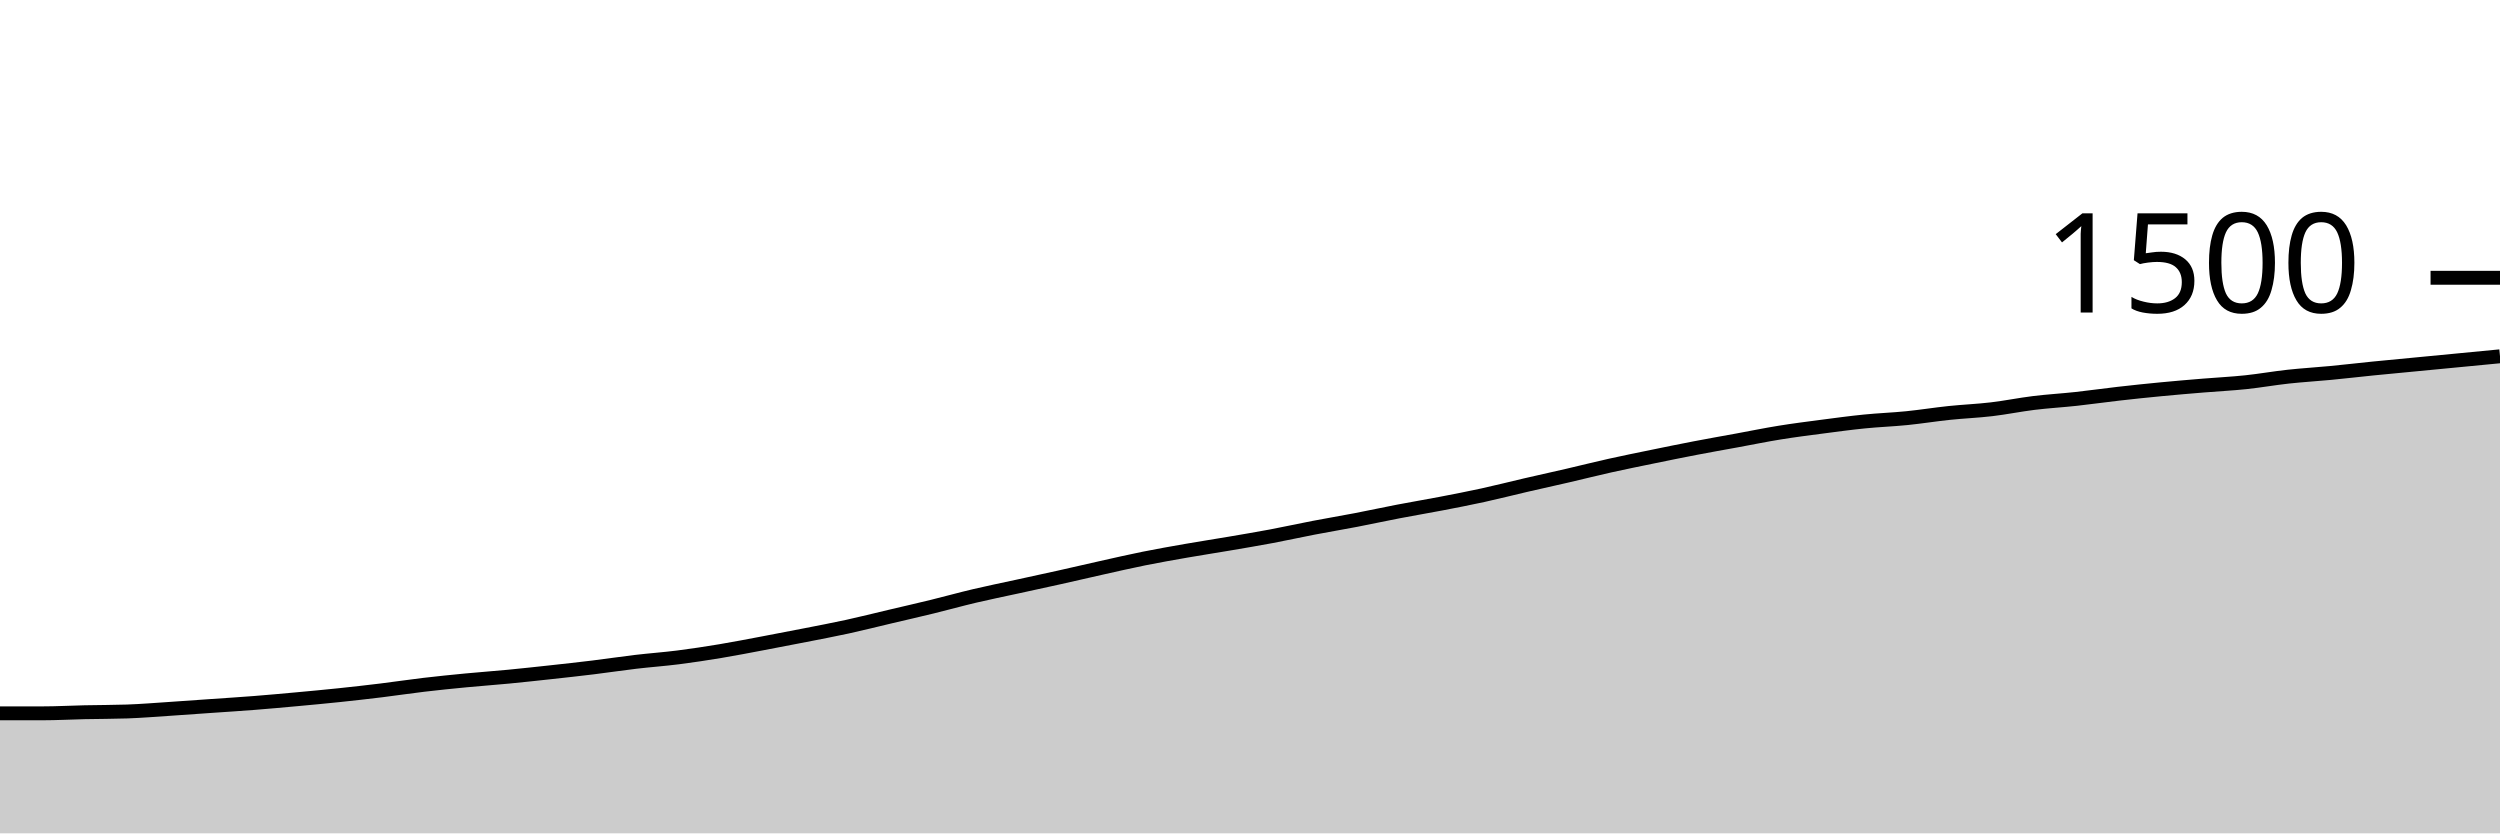
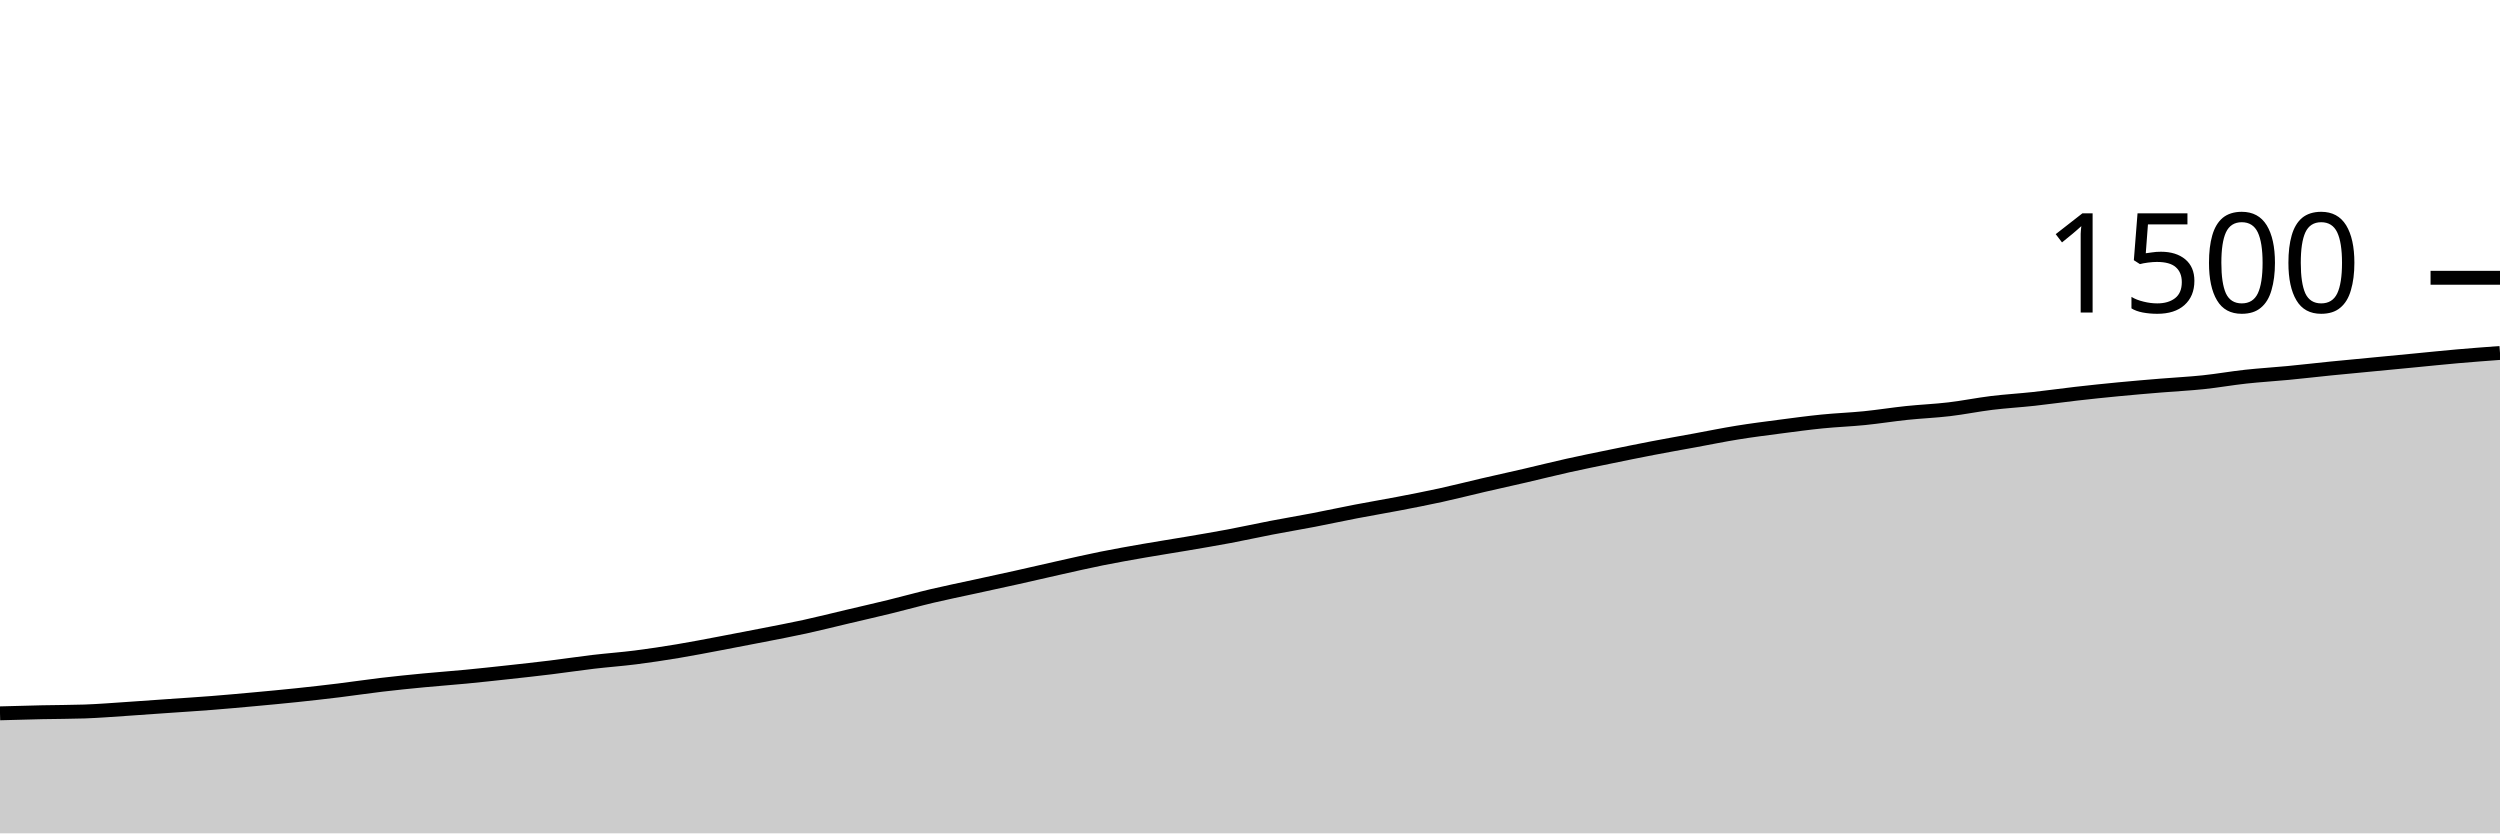
<svg xmlns="http://www.w3.org/2000/svg" viewBox="0 0 180 60">
  <g transform="translate(0,20)">
-     <path class="area" fill="rgba(0, 0, 0, 0.2)" d="M0,31.36C1.017,31.36,2.034,31.36,3.051,31.36C4.068,31.36,5.085,31.302,6.102,31.28C7.119,31.258,8.136,31.262,9.153,31.227C10.169,31.191,11.186,31.107,12.203,31.04C13.22,30.973,14.237,30.898,15.254,30.827C16.271,30.756,17.288,30.693,18.305,30.613C19.322,30.533,20.339,30.44,21.356,30.347C22.373,30.253,23.39,30.16,24.407,30.053C25.424,29.947,26.441,29.831,27.458,29.707C28.475,29.582,29.492,29.427,30.508,29.307C31.525,29.187,32.542,29.084,33.559,28.987C34.576,28.889,35.593,28.818,36.61,28.72C37.627,28.622,38.644,28.511,39.661,28.4C40.678,28.289,41.695,28.178,42.712,28.053C43.729,27.929,44.746,27.773,45.763,27.653C46.78,27.533,47.797,27.462,48.814,27.333C49.831,27.204,50.847,27.049,51.864,26.88C52.881,26.711,53.898,26.511,54.915,26.32C55.932,26.129,56.949,25.933,57.966,25.733C58.983,25.533,60,25.342,61.017,25.12C62.034,24.898,63.051,24.64,64.068,24.4C65.085,24.16,66.102,23.929,67.119,23.68C68.136,23.431,69.153,23.147,70.169,22.907C71.186,22.667,72.203,22.462,73.22,22.24C74.237,22.018,75.254,21.8,76.271,21.573C77.288,21.347,78.305,21.107,79.322,20.88C80.339,20.653,81.356,20.418,82.373,20.213C83.39,20.009,84.407,19.831,85.424,19.653C86.441,19.476,87.458,19.32,88.475,19.147C89.492,18.973,90.508,18.804,91.525,18.613C92.542,18.422,93.559,18.196,94.576,18C95.593,17.804,96.61,17.636,97.627,17.44C98.644,17.244,99.661,17.022,100.678,16.827C101.695,16.631,102.712,16.462,103.729,16.267C104.746,16.071,105.763,15.876,106.78,15.653C107.797,15.431,108.814,15.169,109.831,14.933C110.847,14.698,111.864,14.476,112.881,14.24C113.898,14.004,114.915,13.747,115.932,13.52C116.949,13.293,117.966,13.089,118.983,12.88C120,12.671,121.017,12.462,122.034,12.267C123.051,12.071,124.068,11.893,125.085,11.707C126.102,11.52,127.119,11.311,128.136,11.147C129.153,10.982,130.169,10.853,131.186,10.72C132.203,10.587,133.22,10.449,134.237,10.347C135.254,10.244,136.271,10.209,137.288,10.107C138.305,10.004,139.322,9.84,140.339,9.733C141.356,9.627,142.373,9.587,143.39,9.467C144.407,9.347,145.424,9.138,146.441,9.013C147.458,8.889,148.475,8.831,149.492,8.72C150.508,8.609,151.525,8.462,152.542,8.347C153.559,8.231,154.576,8.124,155.593,8.027C156.61,7.929,157.627,7.844,158.644,7.76C159.661,7.676,160.678,7.627,161.695,7.52C162.712,7.413,163.729,7.231,164.746,7.12C165.763,7.009,166.78,6.951,167.797,6.853C168.814,6.756,169.831,6.636,170.847,6.533C171.864,6.431,172.881,6.338,173.898,6.24C174.915,6.142,175.932,6.044,176.949,5.947C177.966,5.849,178.983,5.751,180,5.653L180,40C178.983,40,177.966,40,176.949,40C175.932,40,174.915,40,173.898,40C172.881,40,171.864,40,170.847,40C169.831,40,168.814,40,167.797,40C166.78,40,165.763,40,164.746,40C163.729,40,162.712,40,161.695,40C160.678,40,159.661,40,158.644,40C157.627,40,156.61,40,155.593,40C154.576,40,153.559,40,152.542,40C151.525,40,150.508,40,149.492,40C148.475,40,147.458,40,146.441,40C145.424,40,144.407,40,143.39,40C142.373,40,141.356,40,140.339,40C139.322,40,138.305,40,137.288,40C136.271,40,135.254,40,134.237,40C133.22,40,132.203,40,131.186,40C130.169,40,129.153,40,128.136,40C127.119,40,126.102,40,125.085,40C124.068,40,123.051,40,122.034,40C121.017,40,120,40,118.983,40C117.966,40,116.949,40,115.932,40C114.915,40,113.898,40,112.881,40C111.864,40,110.847,40,109.831,40C108.814,40,107.797,40,106.78,40C105.763,40,104.746,40,103.729,40C102.712,40,101.695,40,100.678,40C99.661,40,98.644,40,97.627,40C96.61,40,95.593,40,94.576,40C93.559,40,92.542,40,91.525,40C90.508,40,89.492,40,88.475,40C87.458,40,86.441,40,85.424,40C84.407,40,83.39,40,82.373,40C81.356,40,80.339,40,79.322,40C78.305,40,77.288,40,76.271,40C75.254,40,74.237,40,73.22,40C72.203,40,71.186,40,70.169,40C69.153,40,68.136,40,67.119,40C66.102,40,65.085,40,64.068,40C63.051,40,62.034,40,61.017,40C60,40,58.983,40,57.966,40C56.949,40,55.932,40,54.915,40C53.898,40,52.881,40,51.864,40C50.847,40,49.831,40,48.814,40C47.797,40,46.78,40,45.763,40C44.746,40,43.729,40,42.712,40C41.695,40,40.678,40,39.661,40C38.644,40,37.627,40,36.61,40C35.593,40,34.576,40,33.559,40C32.542,40,31.525,40,30.508,40C29.492,40,28.475,40,27.458,40C26.441,40,25.424,40,24.407,40C23.39,40,22.373,40,21.356,40C20.339,40,19.322,40,18.305,40C17.288,40,16.271,40,15.254,40C14.237,40,13.22,40,12.203,40C11.186,40,10.169,40,9.153,40C8.136,40,7.119,40,6.102,40C5.085,40,4.068,40,3.051,40C2.034,40,1.017,40,0,40Z" />
-     <path class="line" stroke="black" fill="none" d="M0,31.36C1.017,31.36,2.034,31.36,3.051,31.36C4.068,31.36,5.085,31.302,6.102,31.28C7.119,31.258,8.136,31.262,9.153,31.227C10.169,31.191,11.186,31.107,12.203,31.04C13.22,30.973,14.237,30.898,15.254,30.827C16.271,30.756,17.288,30.693,18.305,30.613C19.322,30.533,20.339,30.44,21.356,30.347C22.373,30.253,23.39,30.16,24.407,30.053C25.424,29.947,26.441,29.831,27.458,29.707C28.475,29.582,29.492,29.427,30.508,29.307C31.525,29.187,32.542,29.084,33.559,28.987C34.576,28.889,35.593,28.818,36.61,28.72C37.627,28.622,38.644,28.511,39.661,28.4C40.678,28.289,41.695,28.178,42.712,28.053C43.729,27.929,44.746,27.773,45.763,27.653C46.78,27.533,47.797,27.462,48.814,27.333C49.831,27.204,50.847,27.049,51.864,26.88C52.881,26.711,53.898,26.511,54.915,26.32C55.932,26.129,56.949,25.933,57.966,25.733C58.983,25.533,60,25.342,61.017,25.12C62.034,24.898,63.051,24.64,64.068,24.4C65.085,24.16,66.102,23.929,67.119,23.68C68.136,23.431,69.153,23.147,70.169,22.907C71.186,22.667,72.203,22.462,73.22,22.24C74.237,22.018,75.254,21.8,76.271,21.573C77.288,21.347,78.305,21.107,79.322,20.88C80.339,20.653,81.356,20.418,82.373,20.213C83.39,20.009,84.407,19.831,85.424,19.653C86.441,19.476,87.458,19.32,88.475,19.147C89.492,18.973,90.508,18.804,91.525,18.613C92.542,18.422,93.559,18.196,94.576,18C95.593,17.804,96.61,17.636,97.627,17.44C98.644,17.244,99.661,17.022,100.678,16.827C101.695,16.631,102.712,16.462,103.729,16.267C104.746,16.071,105.763,15.876,106.78,15.653C107.797,15.431,108.814,15.169,109.831,14.933C110.847,14.698,111.864,14.476,112.881,14.24C113.898,14.004,114.915,13.747,115.932,13.52C116.949,13.293,117.966,13.089,118.983,12.88C120,12.671,121.017,12.462,122.034,12.267C123.051,12.071,124.068,11.893,125.085,11.707C126.102,11.52,127.119,11.311,128.136,11.147C129.153,10.982,130.169,10.853,131.186,10.72C132.203,10.587,133.22,10.449,134.237,10.347C135.254,10.244,136.271,10.209,137.288,10.107C138.305,10.004,139.322,9.84,140.339,9.733C141.356,9.627,142.373,9.587,143.39,9.467C144.407,9.347,145.424,9.138,146.441,9.013C147.458,8.889,148.475,8.831,149.492,8.72C150.508,8.609,151.525,8.462,152.542,8.347C153.559,8.231,154.576,8.124,155.593,8.027C156.61,7.929,157.627,7.844,158.644,7.76C159.661,7.676,160.678,7.627,161.695,7.52C162.712,7.413,163.729,7.231,164.746,7.12C165.763,7.009,166.78,6.951,167.797,6.853C168.814,6.756,169.831,6.636,170.847,6.533C171.864,6.431,172.881,6.338,173.898,6.24C174.915,6.142,175.932,6.044,176.949,5.947C177.966,5.849,178.983,5.751,180,5.653" />
+     <path class="area" fill="rgba(0, 0, 0, 0.2)" d="M0,31.36C1.017,31.331,2.034,31.302,3.051,31.28C4.068,31.258,5.085,31.262,6.102,31.227C7.119,31.191,8.136,31.107,9.153,31.04C10.169,30.973,11.186,30.898,12.203,30.827C13.22,30.756,14.237,30.693,15.254,30.613C16.271,30.533,17.288,30.44,18.305,30.347C19.322,30.253,20.339,30.16,21.356,30.053C22.373,29.947,23.39,29.831,24.407,29.707C25.424,29.582,26.441,29.427,27.458,29.307C28.475,29.187,29.492,29.084,30.508,28.987C31.525,28.889,32.542,28.818,33.559,28.72C34.576,28.622,35.593,28.511,36.61,28.4C37.627,28.289,38.644,28.178,39.661,28.053C40.678,27.929,41.695,27.773,42.712,27.653C43.729,27.533,44.746,27.462,45.763,27.333C46.78,27.204,47.797,27.049,48.814,26.88C49.831,26.711,50.847,26.511,51.864,26.32C52.881,26.129,53.898,25.933,54.915,25.733C55.932,25.533,56.949,25.342,57.966,25.12C58.983,24.898,60,24.64,61.017,24.4C62.034,24.16,63.051,23.929,64.068,23.68C65.085,23.431,66.102,23.147,67.119,22.907C68.136,22.667,69.153,22.462,70.169,22.24C71.186,22.018,72.203,21.8,73.22,21.573C74.237,21.347,75.254,21.107,76.271,20.88C77.288,20.653,78.305,20.418,79.322,20.213C80.339,20.009,81.356,19.831,82.373,19.653C83.39,19.476,84.407,19.32,85.424,19.147C86.441,18.973,87.458,18.804,88.475,18.613C89.492,18.422,90.508,18.196,91.525,18C92.542,17.804,93.559,17.636,94.576,17.44C95.593,17.244,96.61,17.022,97.627,16.827C98.644,16.631,99.661,16.462,100.678,16.267C101.695,16.071,102.712,15.876,103.729,15.653C104.746,15.431,105.763,15.169,106.78,14.933C107.797,14.698,108.814,14.476,109.831,14.24C110.847,14.004,111.864,13.747,112.881,13.52C113.898,13.293,114.915,13.089,115.932,12.88C116.949,12.671,117.966,12.462,118.983,12.267C120,12.071,121.017,11.893,122.034,11.707C123.051,11.52,124.068,11.311,125.085,11.147C126.102,10.982,127.119,10.853,128.136,10.72C129.153,10.587,130.169,10.449,131.186,10.347C132.203,10.244,133.22,10.209,134.237,10.107C135.254,10.004,136.271,9.84,137.288,9.733C138.305,9.627,139.322,9.587,140.339,9.467C141.356,9.347,142.373,9.138,143.39,9.013C144.407,8.889,145.424,8.831,146.441,8.72C147.458,8.609,148.475,8.462,149.492,8.347C150.508,8.231,151.525,8.124,152.542,8.027C153.559,7.929,154.576,7.844,155.593,7.76C156.61,7.676,157.627,7.627,158.644,7.52C159.661,7.413,160.678,7.231,161.695,7.12C162.712,7.009,163.729,6.951,164.746,6.853C165.763,6.756,166.78,6.636,167.797,6.533C168.814,6.431,169.831,6.338,170.847,6.24C171.864,6.142,172.881,6.044,173.898,5.947C174.915,5.849,175.932,5.742,176.949,5.653C177.966,5.564,178.983,5.489,180,5.413L180,40C178.983,40,177.966,40,176.949,40C175.932,40,174.915,40,173.898,40C172.881,40,171.864,40,170.847,40C169.831,40,168.814,40,167.797,40C166.78,40,165.763,40,164.746,40C163.729,40,162.712,40,161.695,40C160.678,40,159.661,40,158.644,40C157.627,40,156.61,40,155.593,40C154.576,40,153.559,40,152.542,40C151.525,40,150.508,40,149.492,40C148.475,40,147.458,40,146.441,40C145.424,40,144.407,40,143.39,40C142.373,40,141.356,40,140.339,40C139.322,40,138.305,40,137.288,40C136.271,40,135.254,40,134.237,40C133.22,40,132.203,40,131.186,40C130.169,40,129.153,40,128.136,40C127.119,40,126.102,40,125.085,40C124.068,40,123.051,40,122.034,40C121.017,40,120,40,118.983,40C117.966,40,116.949,40,115.932,40C114.915,40,113.898,40,112.881,40C111.864,40,110.847,40,109.831,40C108.814,40,107.797,40,106.78,40C105.763,40,104.746,40,103.729,40C102.712,40,101.695,40,100.678,40C99.661,40,98.644,40,97.627,40C96.61,40,95.593,40,94.576,40C93.559,40,92.542,40,91.525,40C90.508,40,89.492,40,88.475,40C87.458,40,86.441,40,85.424,40C84.407,40,83.39,40,82.373,40C81.356,40,80.339,40,79.322,40C78.305,40,77.288,40,76.271,40C75.254,40,74.237,40,73.22,40C72.203,40,71.186,40,70.169,40C69.153,40,68.136,40,67.119,40C66.102,40,65.085,40,64.068,40C63.051,40,62.034,40,61.017,40C60,40,58.983,40,57.966,40C56.949,40,55.932,40,54.915,40C53.898,40,52.881,40,51.864,40C50.847,40,49.831,40,48.814,40C47.797,40,46.78,40,45.763,40C44.746,40,43.729,40,42.712,40C41.695,40,40.678,40,39.661,40C38.644,40,37.627,40,36.61,40C35.593,40,34.576,40,33.559,40C32.542,40,31.525,40,30.508,40C29.492,40,28.475,40,27.458,40C26.441,40,25.424,40,24.407,40C23.39,40,22.373,40,21.356,40C20.339,40,19.322,40,18.305,40C17.288,40,16.271,40,15.254,40C14.237,40,13.22,40,12.203,40C11.186,40,10.169,40,9.153,40C8.136,40,7.119,40,6.102,40C5.085,40,4.068,40,3.051,40C2.034,40,1.017,40,0,40Z" />
+     <path class="line" stroke="black" fill="none" d="M0,31.36C1.017,31.331,2.034,31.302,3.051,31.28C4.068,31.258,5.085,31.262,6.102,31.227C7.119,31.191,8.136,31.107,9.153,31.04C10.169,30.973,11.186,30.898,12.203,30.827C13.22,30.756,14.237,30.693,15.254,30.613C16.271,30.533,17.288,30.44,18.305,30.347C19.322,30.253,20.339,30.16,21.356,30.053C22.373,29.947,23.39,29.831,24.407,29.707C25.424,29.582,26.441,29.427,27.458,29.307C28.475,29.187,29.492,29.084,30.508,28.987C31.525,28.889,32.542,28.818,33.559,28.72C34.576,28.622,35.593,28.511,36.61,28.4C37.627,28.289,38.644,28.178,39.661,28.053C40.678,27.929,41.695,27.773,42.712,27.653C43.729,27.533,44.746,27.462,45.763,27.333C46.78,27.204,47.797,27.049,48.814,26.88C49.831,26.711,50.847,26.511,51.864,26.32C52.881,26.129,53.898,25.933,54.915,25.733C55.932,25.533,56.949,25.342,57.966,25.12C58.983,24.898,60,24.64,61.017,24.4C62.034,24.16,63.051,23.929,64.068,23.68C65.085,23.431,66.102,23.147,67.119,22.907C68.136,22.667,69.153,22.462,70.169,22.24C71.186,22.018,72.203,21.8,73.22,21.573C74.237,21.347,75.254,21.107,76.271,20.88C77.288,20.653,78.305,20.418,79.322,20.213C80.339,20.009,81.356,19.831,82.373,19.653C83.39,19.476,84.407,19.32,85.424,19.147C86.441,18.973,87.458,18.804,88.475,18.613C89.492,18.422,90.508,18.196,91.525,18C92.542,17.804,93.559,17.636,94.576,17.44C95.593,17.244,96.61,17.022,97.627,16.827C98.644,16.631,99.661,16.462,100.678,16.267C101.695,16.071,102.712,15.876,103.729,15.653C104.746,15.431,105.763,15.169,106.78,14.933C107.797,14.698,108.814,14.476,109.831,14.24C110.847,14.004,111.864,13.747,112.881,13.52C113.898,13.293,114.915,13.089,115.932,12.88C116.949,12.671,117.966,12.462,118.983,12.267C120,12.071,121.017,11.893,122.034,11.707C123.051,11.52,124.068,11.311,125.085,11.147C126.102,10.982,127.119,10.853,128.136,10.72C129.153,10.587,130.169,10.449,131.186,10.347C132.203,10.244,133.22,10.209,134.237,10.107C135.254,10.004,136.271,9.84,137.288,9.733C138.305,9.627,139.322,9.587,140.339,9.467C141.356,9.347,142.373,9.138,143.39,9.013C144.407,8.889,145.424,8.831,146.441,8.72C147.458,8.609,148.475,8.462,149.492,8.347C150.508,8.231,151.525,8.124,152.542,8.027C153.559,7.929,154.576,7.844,155.593,7.76C156.61,7.676,157.627,7.627,158.644,7.52C159.661,7.413,160.678,7.231,161.695,7.12C162.712,7.009,163.729,6.951,164.746,6.853C165.763,6.756,166.78,6.636,167.797,6.533C168.814,6.431,169.831,6.338,170.847,6.24C171.864,6.142,172.881,6.044,173.898,5.947C174.915,5.849,175.932,5.742,176.949,5.653C177.966,5.564,178.983,5.489,180,5.413" />
    <path class="axis-ceiling" stroke-width="1" stroke="black" fill="none" d="M175,0L180,0" />
    <text class="axis-ceiling-label" font-family="sans-serif" text-anchor="end" font-size="10px" x="170" y="2.5">1500</text>
  </g>
</svg>
